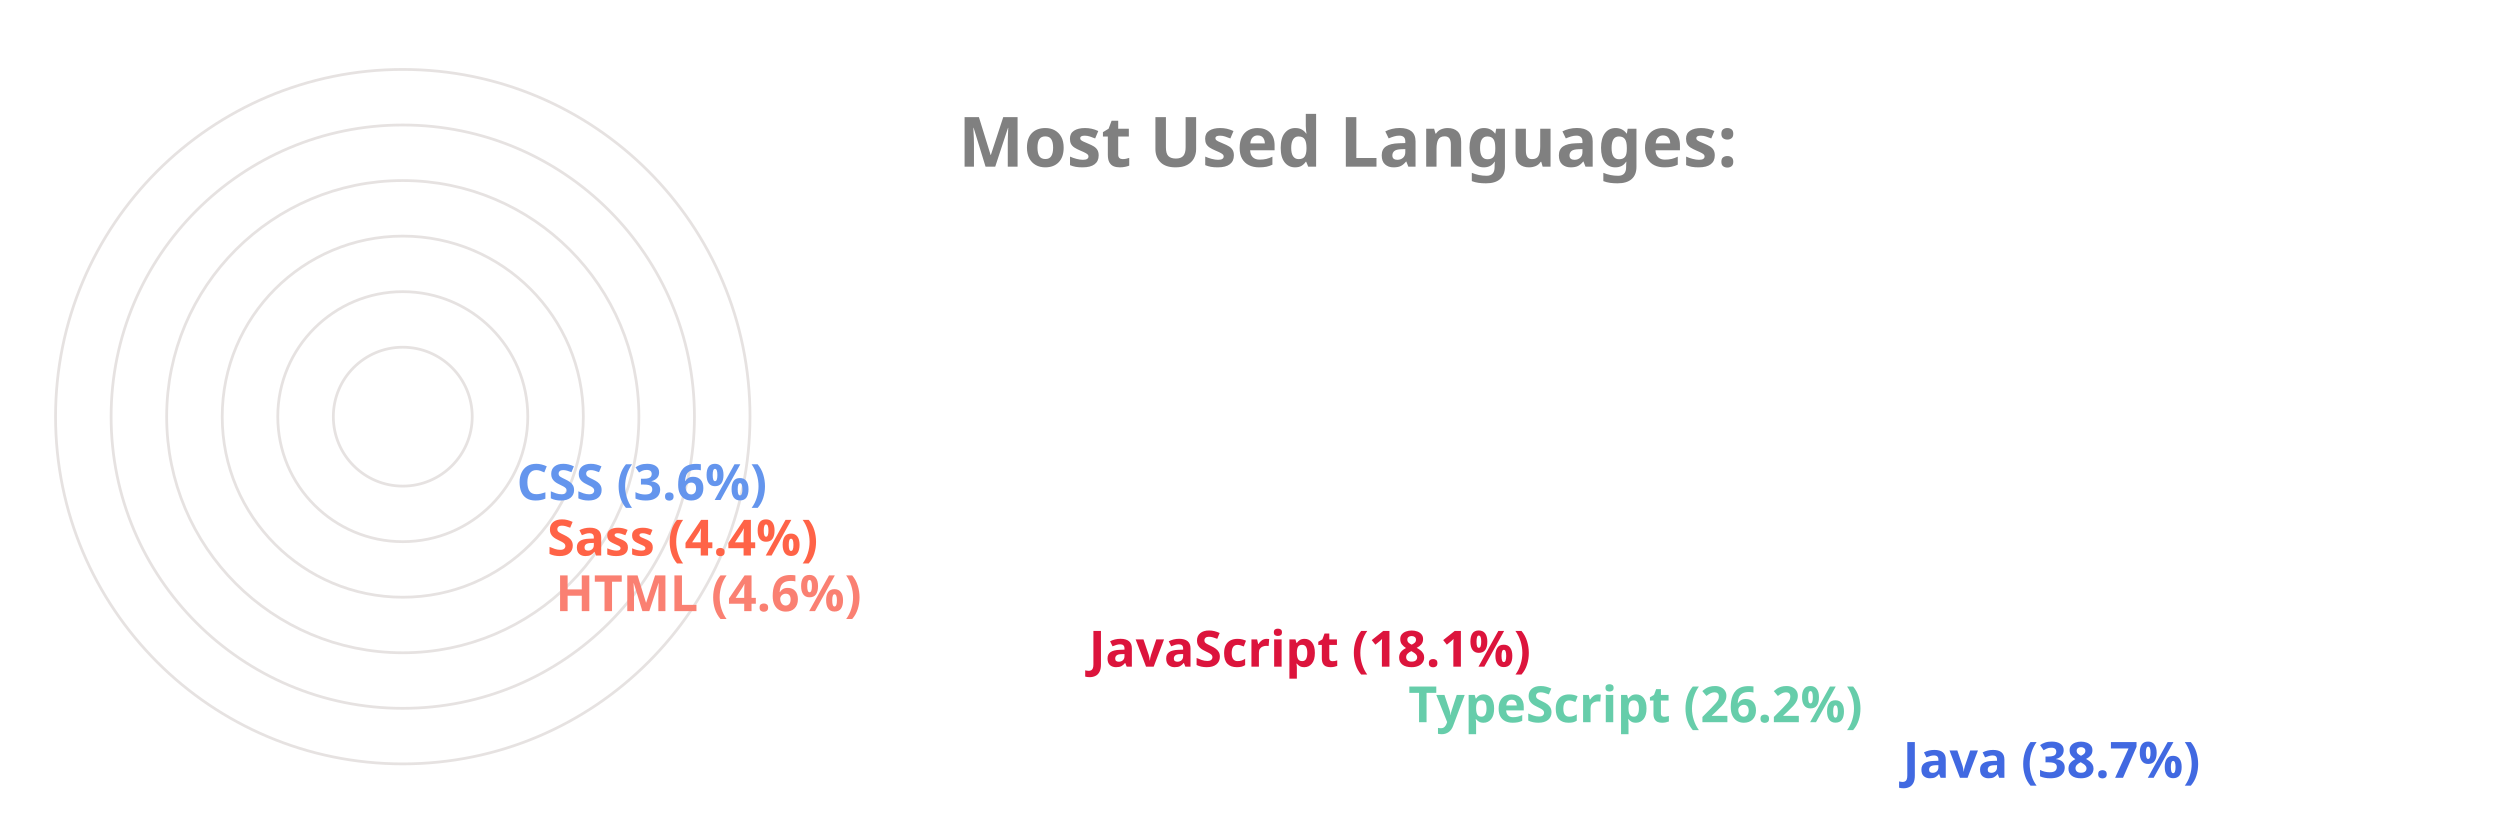
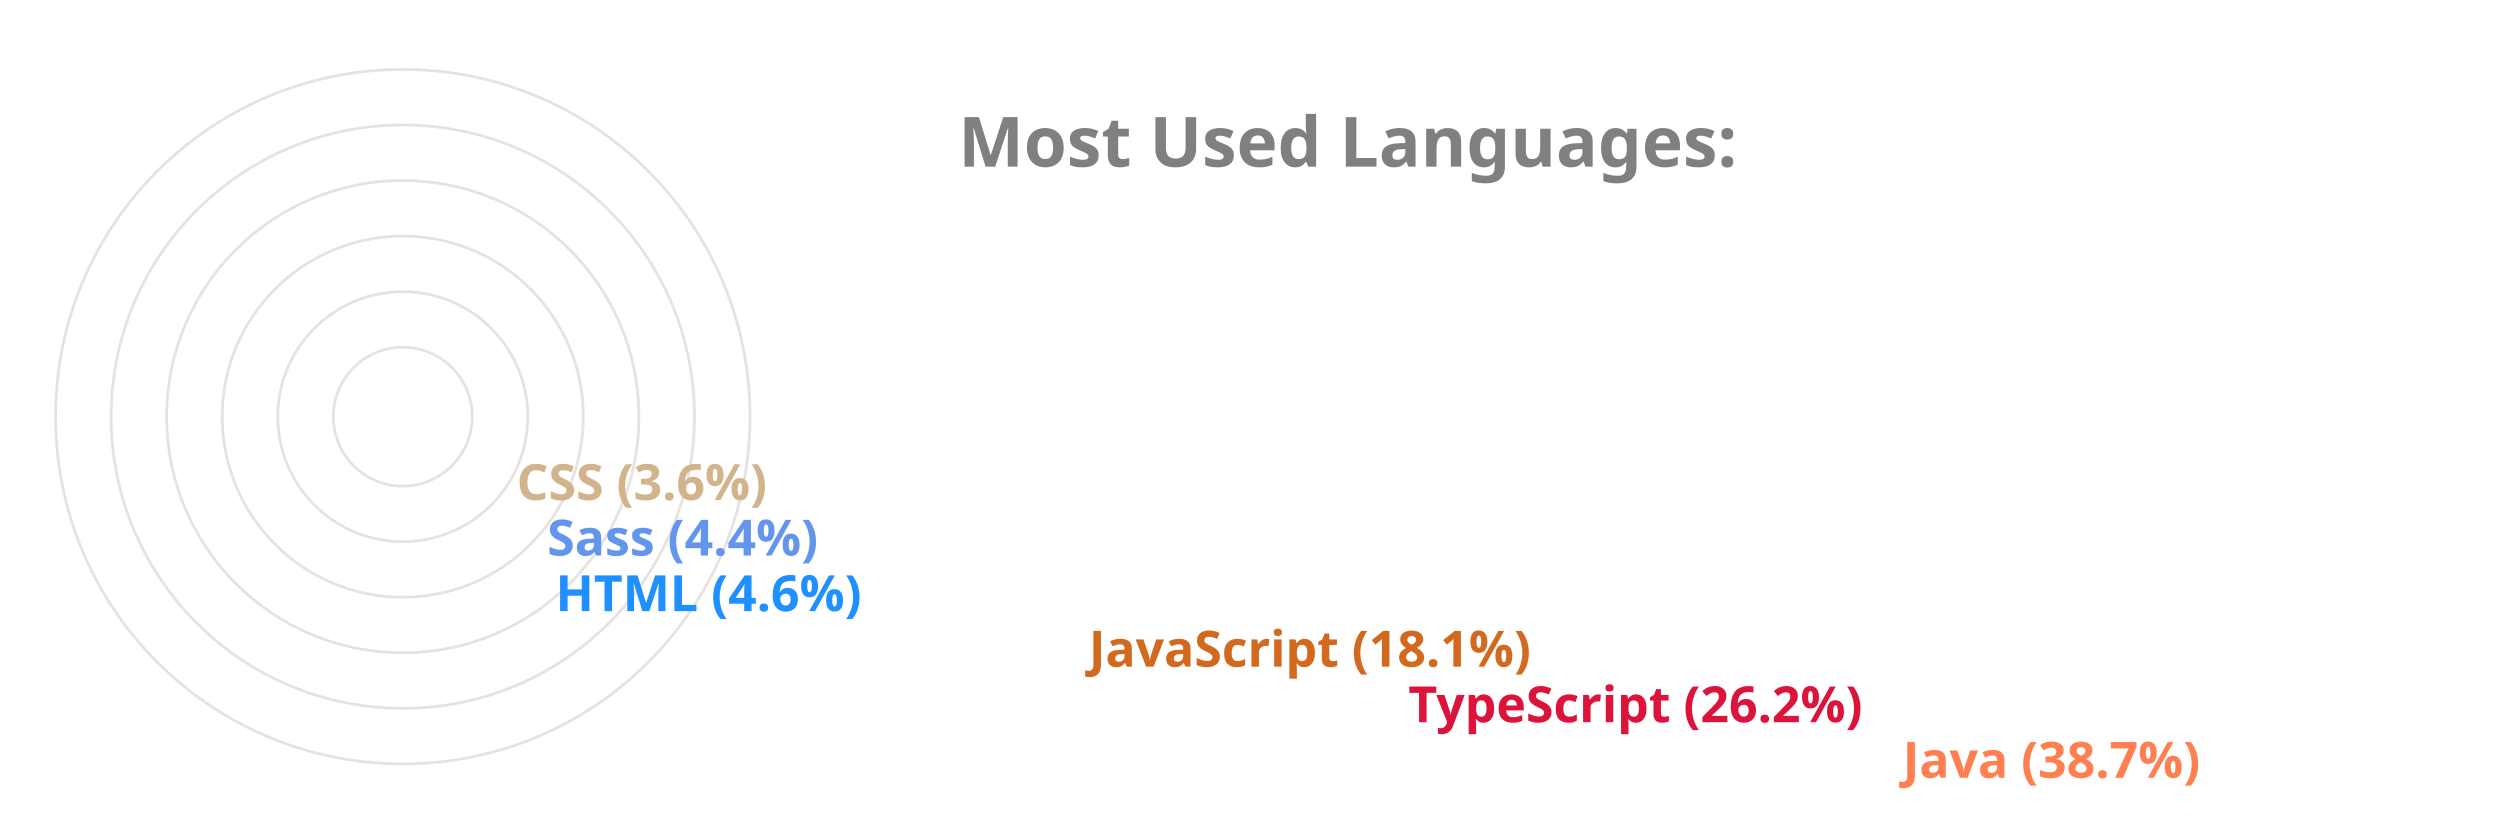
<svg xmlns="http://www.w3.org/2000/svg" viewBox="0 0 650 300" height="200px" width="600px">
  <style>
		.label {
			font: bold 25px sans-serif;
			color: #404040;
			-webkit-text-stroke: 1px white;
	  	}
		.name {
			font: bold 18px sans-serif;
			color: #404040;
	  	}

		.line {
			stroke-dasharray: 1000;
			stroke-dashoffset: 1000;
			animation: dash 3.5s ease-in-out forwards;	
			animation-iteration-count: infinite;
			animation-direction: alternate-reverse;
		}

		.path {
			stroke-dasharray: 1000;
			stroke-dashoffset: 1000;
			animation: dash 3.5s ease-in-out forwards;	
			animation-iteration-count: infinite;
			animation-direction: alternate-reverse;
		}
		  
		@keyframes dash {
			to {
				stroke-dashoffset: 0;
			}
		}

	</style>
  <g stroke="#E6E2E1" fill="none" stroke-width="1">
    <circle cx="20" cy="150" r="125" />
    <circle cx="20" cy="150" r="105" />
    <circle cx="20" cy="150" r="85" />
    <circle cx="20" cy="150" r="65" />
    <circle cx="20" cy="150" r="45" />
    <circle cx="20" cy="150" r="25" />
  </g>
  <g fill="none" stroke-width="20" class="line">
-     <line x2="550" y2="275" x1="20" y1="275" stroke="RoyalBlue" />
-     <line x2="372" y2="255" x1="20" y1="255" stroke="MediumAquaMarine" />
-     <line x2="257" y2="235" x1="20" y1="235" stroke="Crimson" />
-     <line x2="65" y2="215" x1="20" y1="215" stroke="Salmon" />
-     <line x2="62" y2="195" x1="20" y1="195" stroke="Tomato" />
-     <line x2="51" y2="175" x1="20" y1="175" stroke="CornflowerBlue" />
+     <line x2="550" y2="275" x1="20" y1="275" stroke="Coral" />
+     <line x2="372" y2="255" x1="20" y1="255" stroke="Crimson" />
+     <line x2="257" y2="235" x1="20" y1="235" stroke="Chocolate" />
+     <line x2="65" y2="215" x1="20" y1="215" stroke="DodgerBlue" />
+     <line x2="62" y2="195" x1="20" y1="195" stroke="CornflowerBlue" />
+     <line x2="51" y2="175" x1="20" y1="175" stroke="Tan" />
  </g>
  <g fill="none" stroke-width="20" stroke-linecap="round" class="path">
-     <path d="M 20 275 A 125 125 45 0 1 -77 71" stroke="RoyalBlue" />
-     <path d="M 20 255 A 105 105 45 0 1 -74 103" stroke="MediumAquaMarine" />
-     <path d="M 20 235 A 85 85 45 0 1 -60 123" stroke="Crimson" />
-     <path d="M 20 215 A 65 65 45 0 1 -44 144" stroke="Salmon" />
-     <path d="M 20 195 A 45 45 45 0 1 -24 146" stroke="Tomato" />
-     <path d="M 20 175 A 25 25 45 0 1 -4 148" stroke="CornflowerBlue" />
+     <path d="M 20 275 A 125 125 45 0 1 -77 71" stroke="Coral" />
+     <path d="M 20 255 A 105 105 45 0 1 -74 103" stroke="Crimson" />
+     <path d="M 20 235 A 85 85 45 0 1 -60 123" stroke="Chocolate" />
+     <path d="M 20 215 A 65 65 45 0 1 -44 144" stroke="DodgerBlue" />
+     <path d="M 20 195 A 45 45 45 0 1 -24 146" stroke="CornflowerBlue" />
+     <path d="M 20 175 A 25 25 45 0 1 -4 148" stroke="Tan" />
  </g>
  <g class="name">
-     <text x="560" y="280" fill="RoyalBlue">Java (38.7%)</text>
-     <text x="382" y="260" fill="MediumAquaMarine">TypeScript (26.2%)</text>
-     <text x="267" y="240" fill="Crimson">JavaScript (18.1%)</text>
-     <text x="75" y="220" fill="Salmon">HTML (4.6%)</text>
-     <text x="72" y="200" fill="Tomato">Sass (4.4%)</text>
-     <text x="61" y="180" fill="CornflowerBlue">CSS (3.6%)</text>
+     <text x="560" y="280" fill="Coral">Java (38.7%)</text>
+     <text x="382" y="260" fill="Crimson">TypeScript (26.2%)</text>
+     <text x="267" y="240" fill="Chocolate">JavaScript (18.1%)</text>
+     <text x="75" y="220" fill="DodgerBlue">HTML (4.6%)</text>
+     <text x="72" y="200" fill="CornflowerBlue">Sass (4.4%)</text>
+     <text x="61" y="180" fill="Tan">CSS (3.6%)</text>
  </g>
  <g class="label">
    <text x="220" y="60" fill="grey">Most Used Languages:</text>
  </g>
</svg>
